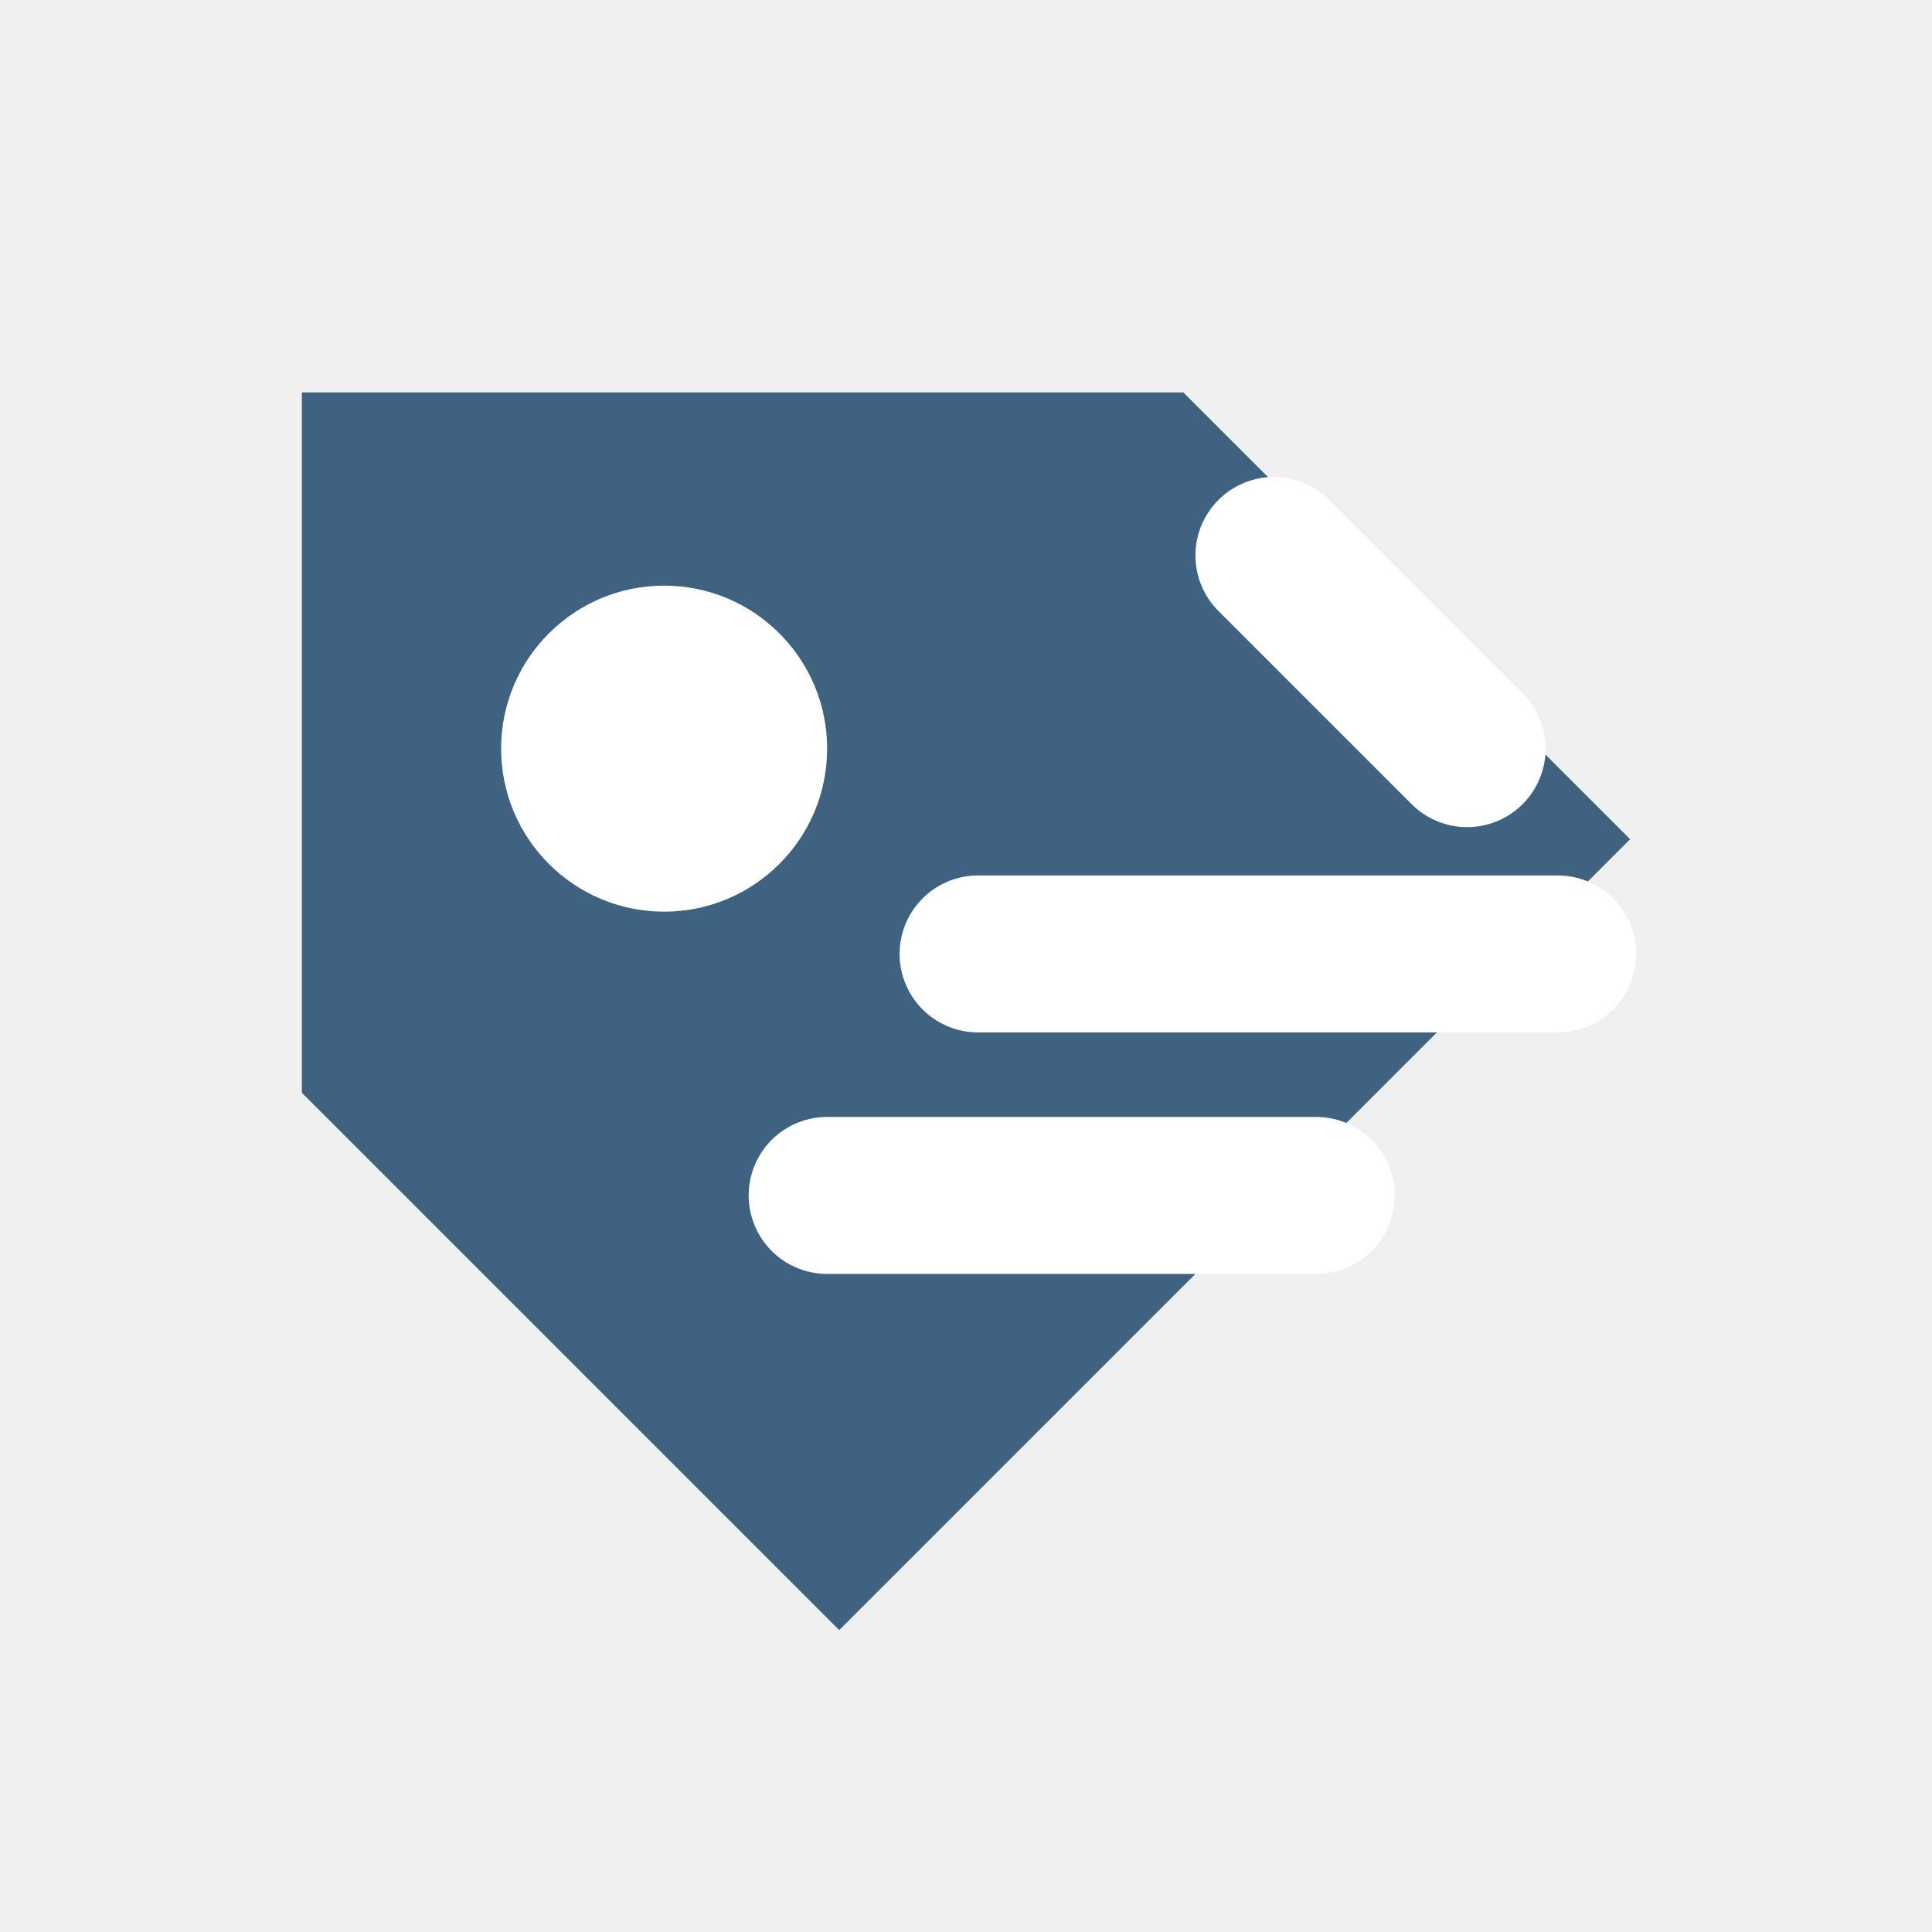
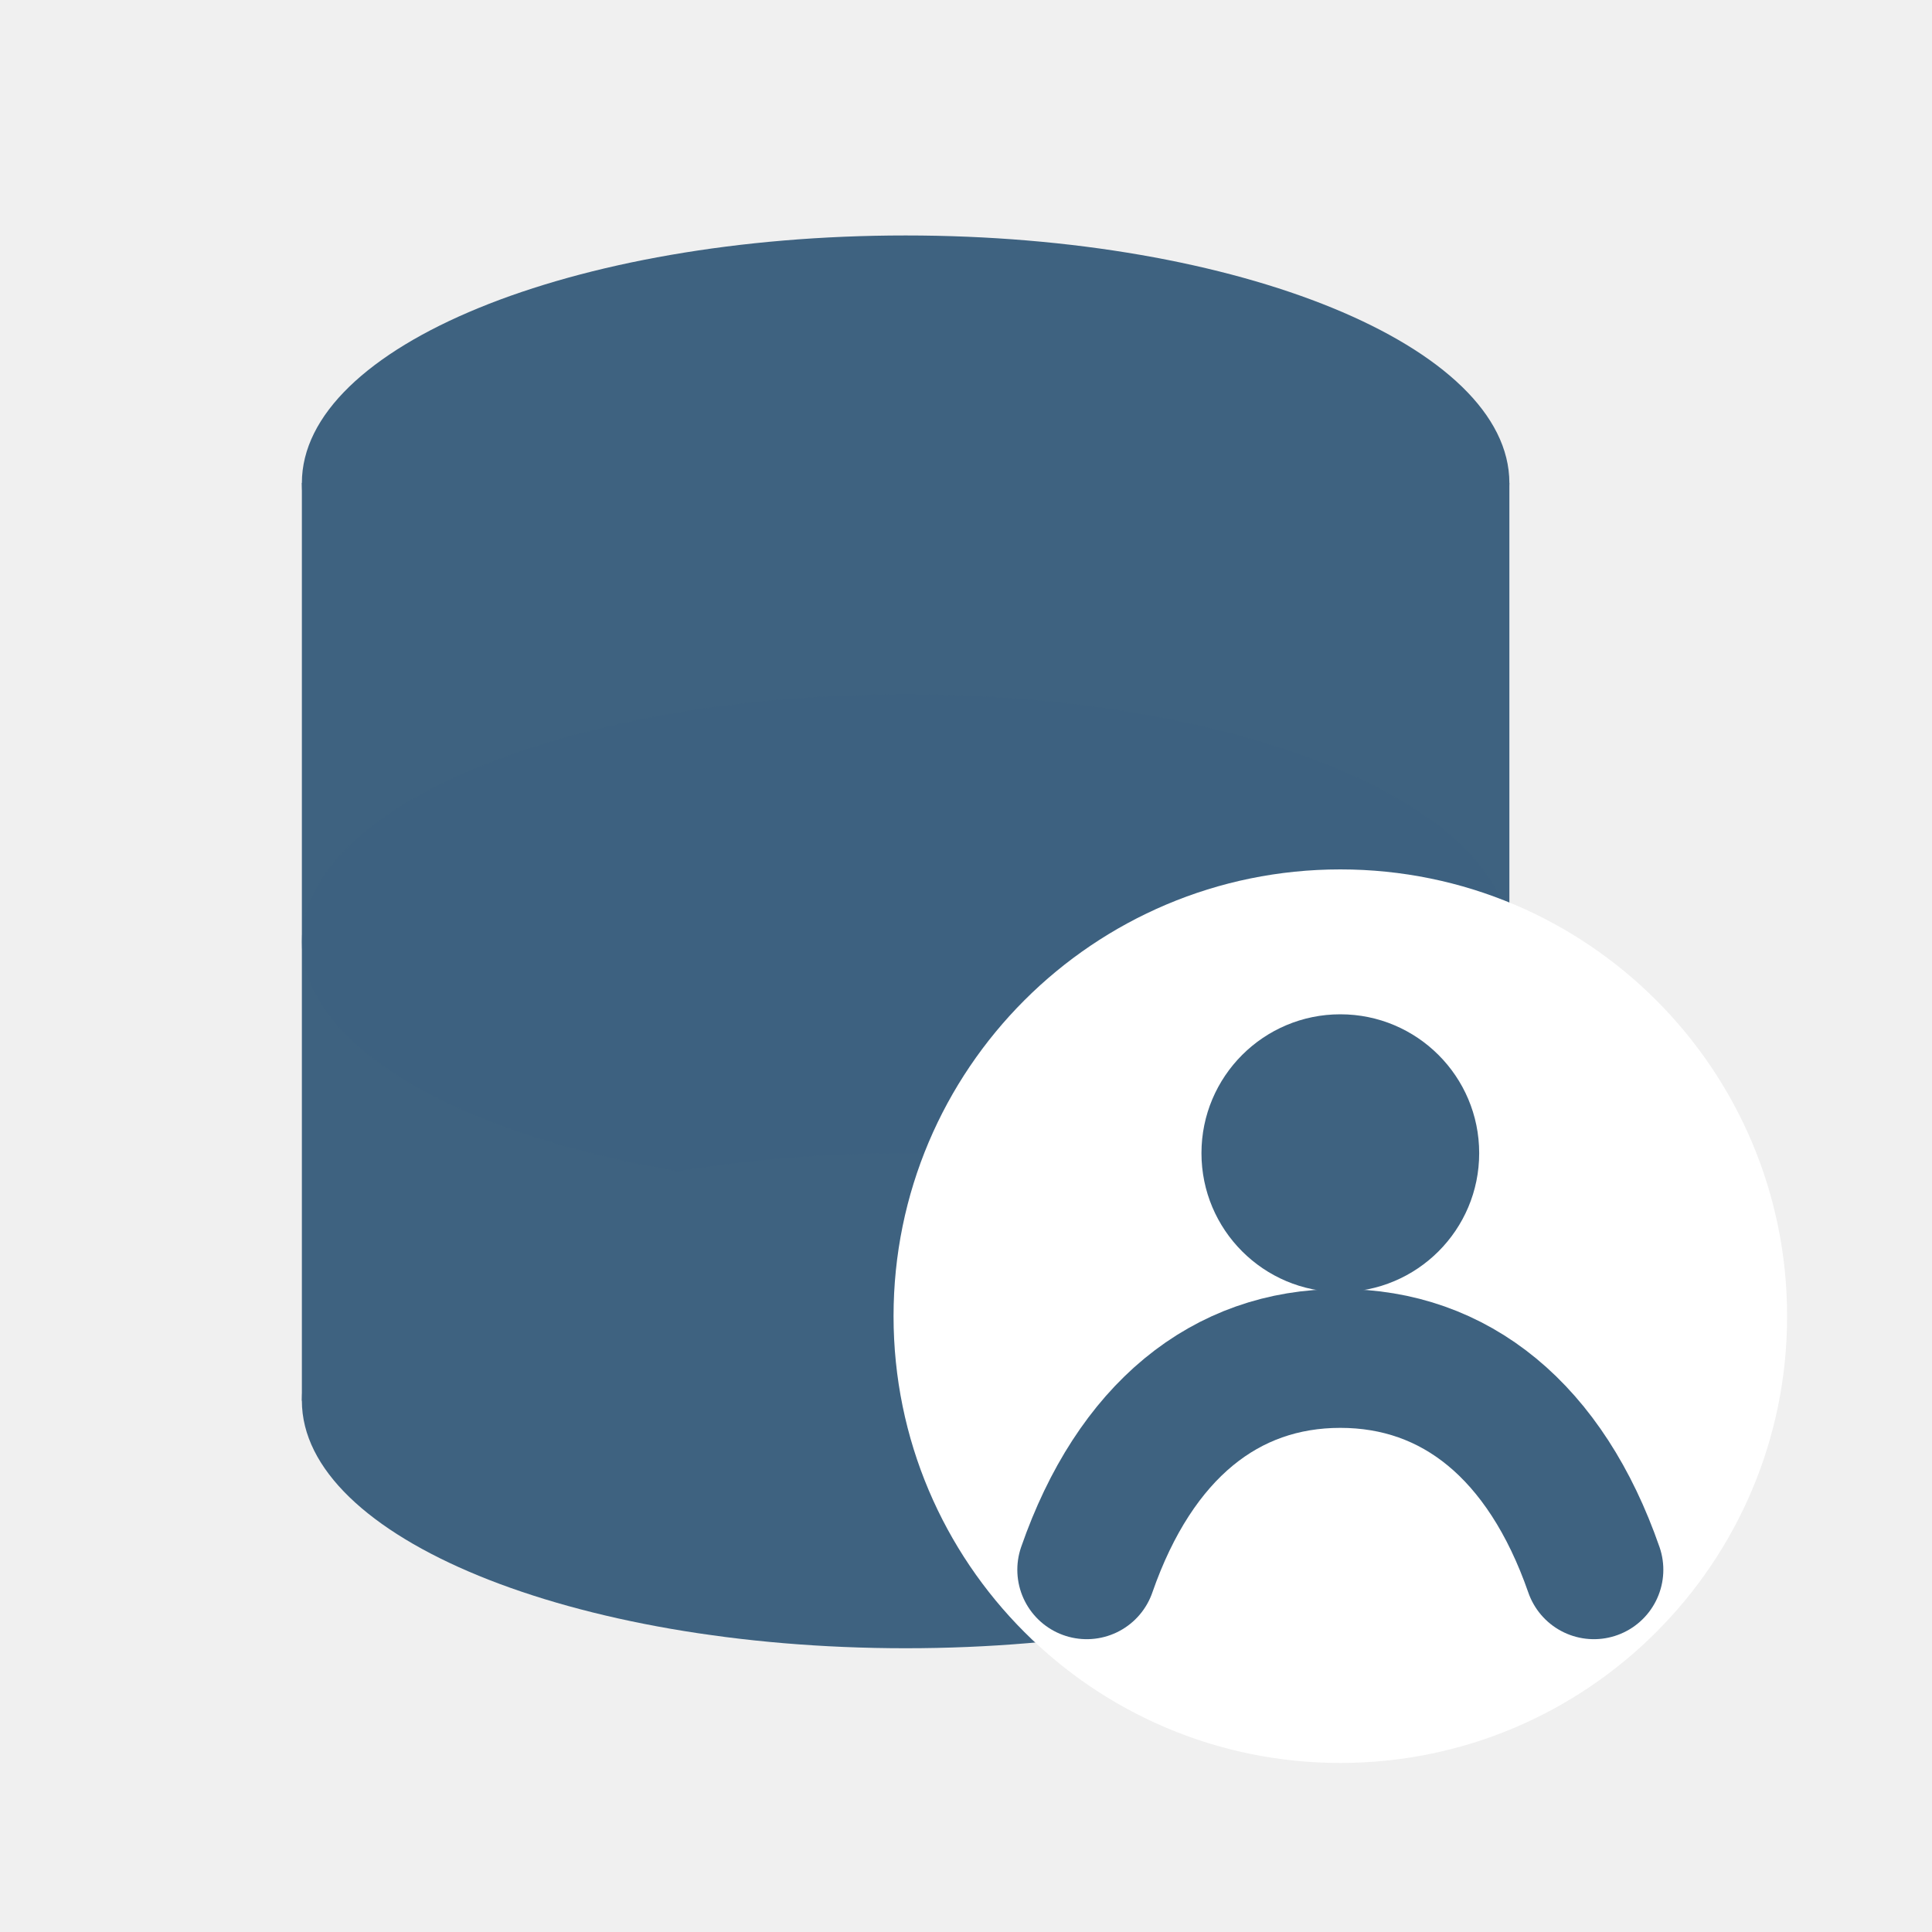
<svg xmlns="http://www.w3.org/2000/svg" width="32" height="32" viewBox="0 0 32 32">
-   <path d="M5 6.5H19.6L27 13.9L13.9 27L5 18.1V6.5Z" fill="#3E6280" />
-   <circle cx="11" cy="12.4" r="2.7" fill="#FFFFFF" />
-   <path d="M16.2 15.8H25.8M13.7 19.8H21.8" stroke="#FFFFFF" stroke-width="2.6" stroke-linecap="round" />
-   <path d="M21.1 9.2L24.3 12.4" stroke="#FFFFFF" stroke-width="2.6" stroke-linecap="round" />
+   <ellipse cx="15" cy="8" rx="10" ry="4.1" fill="#3E6280" />
+   <rect x="5" y="8" width="20" height="15.2" fill="#3E6280" />
+   <ellipse cx="15" cy="15.6" rx="10" ry="4.1" fill="#3E6280" fill-opacity="0.72" />
+   <ellipse cx="15" cy="23.2" rx="10" ry="4.1" fill="#3E6280" />
+   <circle cx="22.2" cy="21.8" r="7.4" fill="#FFFFFF" />
+   <circle cx="22.2" cy="19.1" r="2.3" fill="#3E6280" />
+   <path d="M18 26C18.8 23.7 20.3 22.5 22.2 22.5C24.1 22.5 25.6 23.7 26.4 26" fill="none" stroke="#3E6280" stroke-width="2.3" stroke-linecap="round" />
</svg>
